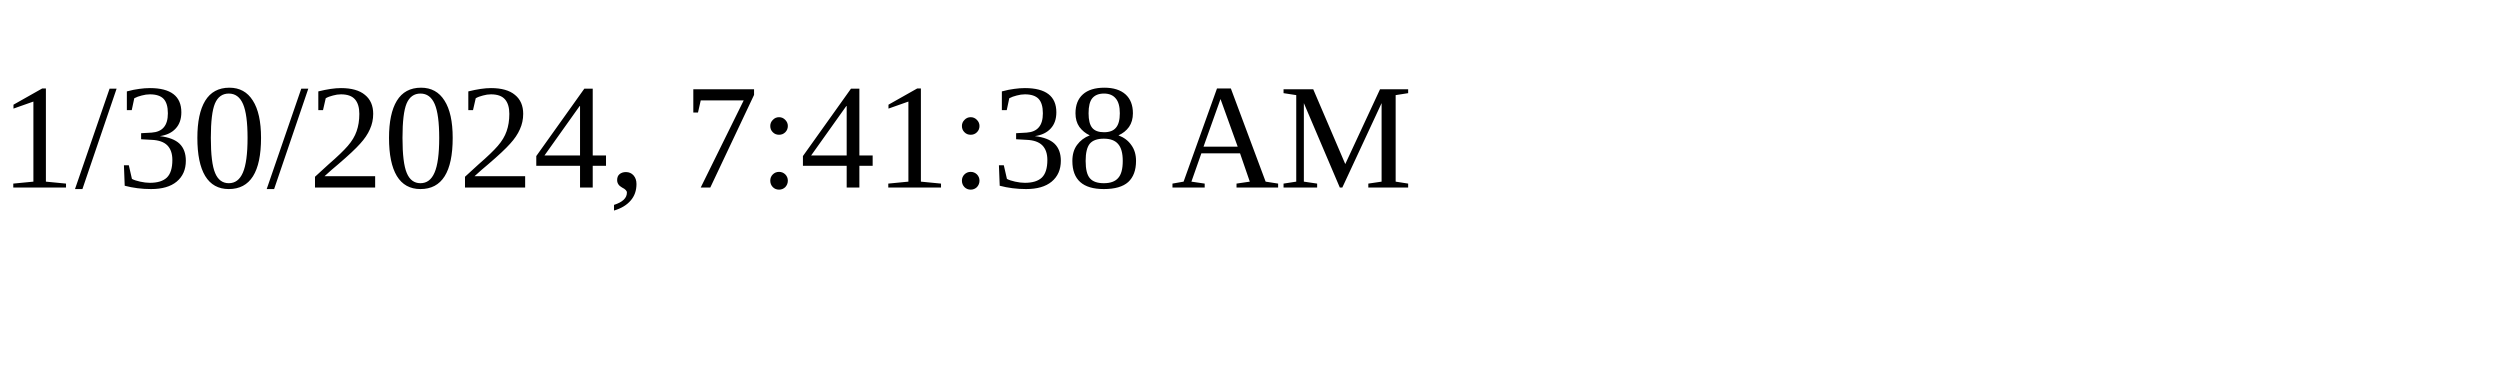
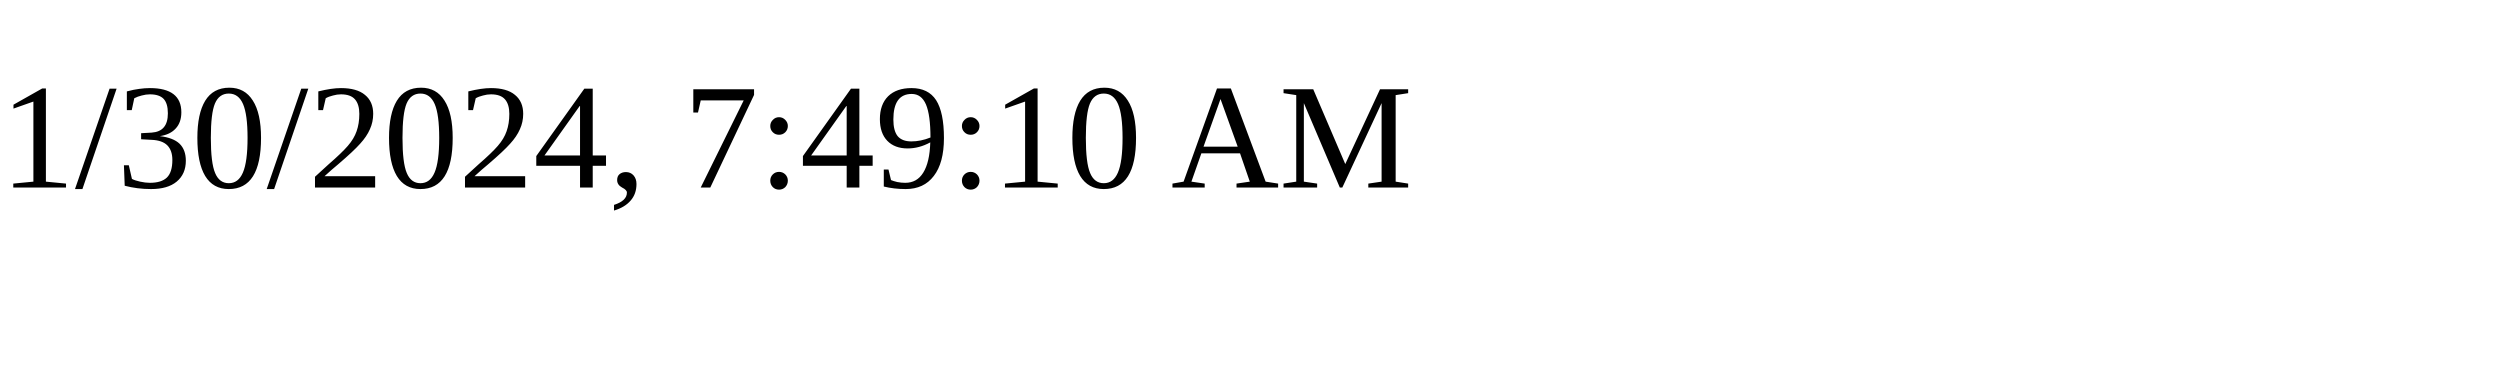
<svg xmlns="http://www.w3.org/2000/svg" height="30" width="200">
-   <text x="0" y="15">1/30/2024, 7:41:38 AM</text>
+   <text x="0" y="15">1/30/2024, 7:49:10 AM</text>
</svg>
